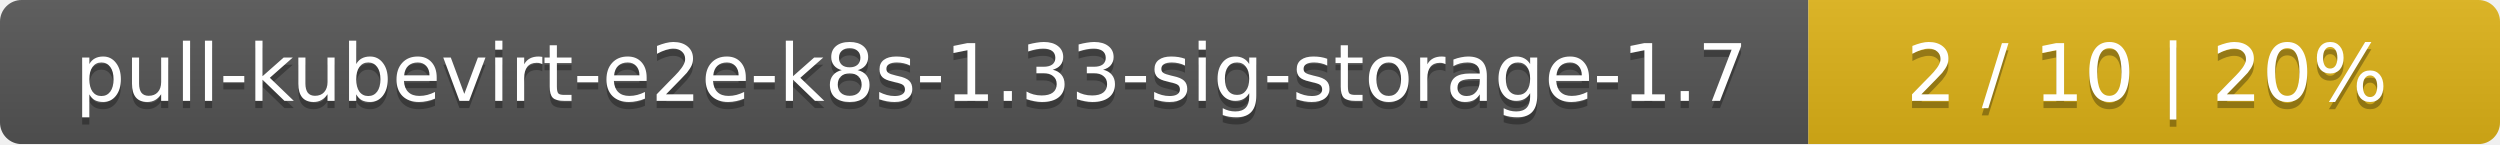
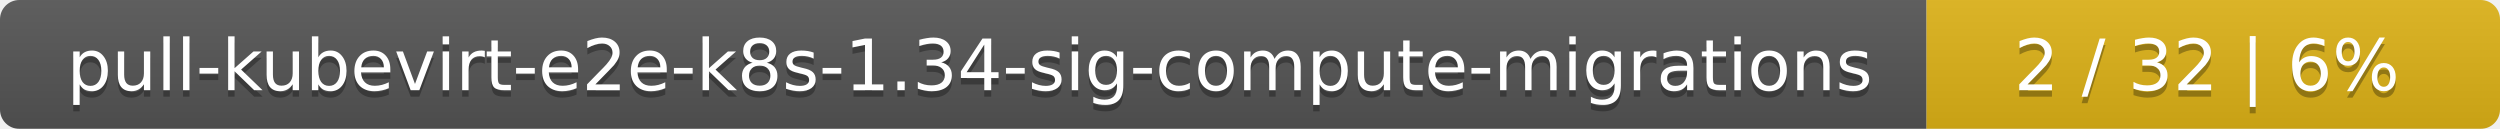
- <svg xmlns="http://www.w3.org/2000/svg" width="347" height="20">
+ <svg xmlns="http://www.w3.org/2000/svg" width="388" height="20">
  <linearGradient id="smooth" x2="0" y2="100%">
    <stop offset="0" stop-color="#bbb" stop-opacity=".1" />
    <stop offset="1" stop-opacity=".1" />
  </linearGradient>
  <mask id="round">
-     <rect width="347" height="20" rx="3" fill="#fff" />
+     <rect width="388" height="20" rx="3" fill="#fff" />
  </mask>
  <g mask="url(#round)">
-     <rect width="251" height="20" fill="#555" />
-     <rect x="251" width="96" height="20" fill="#dfb317" />
-     <rect width="347" height="20" fill="url(#smooth)" />
+     <rect width="299" height="20" fill="#555" />
+     <rect x="299" width="89" height="20" fill="#dfb317" />
+     <rect width="388" height="20" fill="url(#smooth)" />
  </g>
  <g fill="#fff" text-anchor="middle" font-family="DejaVu Sans,Verdana,Geneva,sans-serif" font-size="11">
-     <text x="126.5" y="15" fill="#010101" fill-opacity=".3">pull-kubevirt-e2e-k8s-1.33-sig-storage-1.7</text>
-     <text x="126.5" y="14">pull-kubevirt-e2e-k8s-1.33-sig-storage-1.7</text>
-     <text x="298" y="15" fill="#010101" fill-opacity=".3">2 / 10    |    20%</text>
-     <text x="298" y="14">2 / 10    |    20%</text>
+     <text x="150.5" y="15" fill="#010101" fill-opacity=".3">pull-kubevirt-e2e-k8s-1.34-sig-compute-migrations</text>
+     <text x="150.5" y="14">pull-kubevirt-e2e-k8s-1.34-sig-compute-migrations</text>
+     <text x="342.5" y="15" fill="#010101" fill-opacity=".3">2 / 32    |    6%</text>
+     <text x="342.5" y="14">2 / 32    |    6%</text>
  </g>
</svg>
